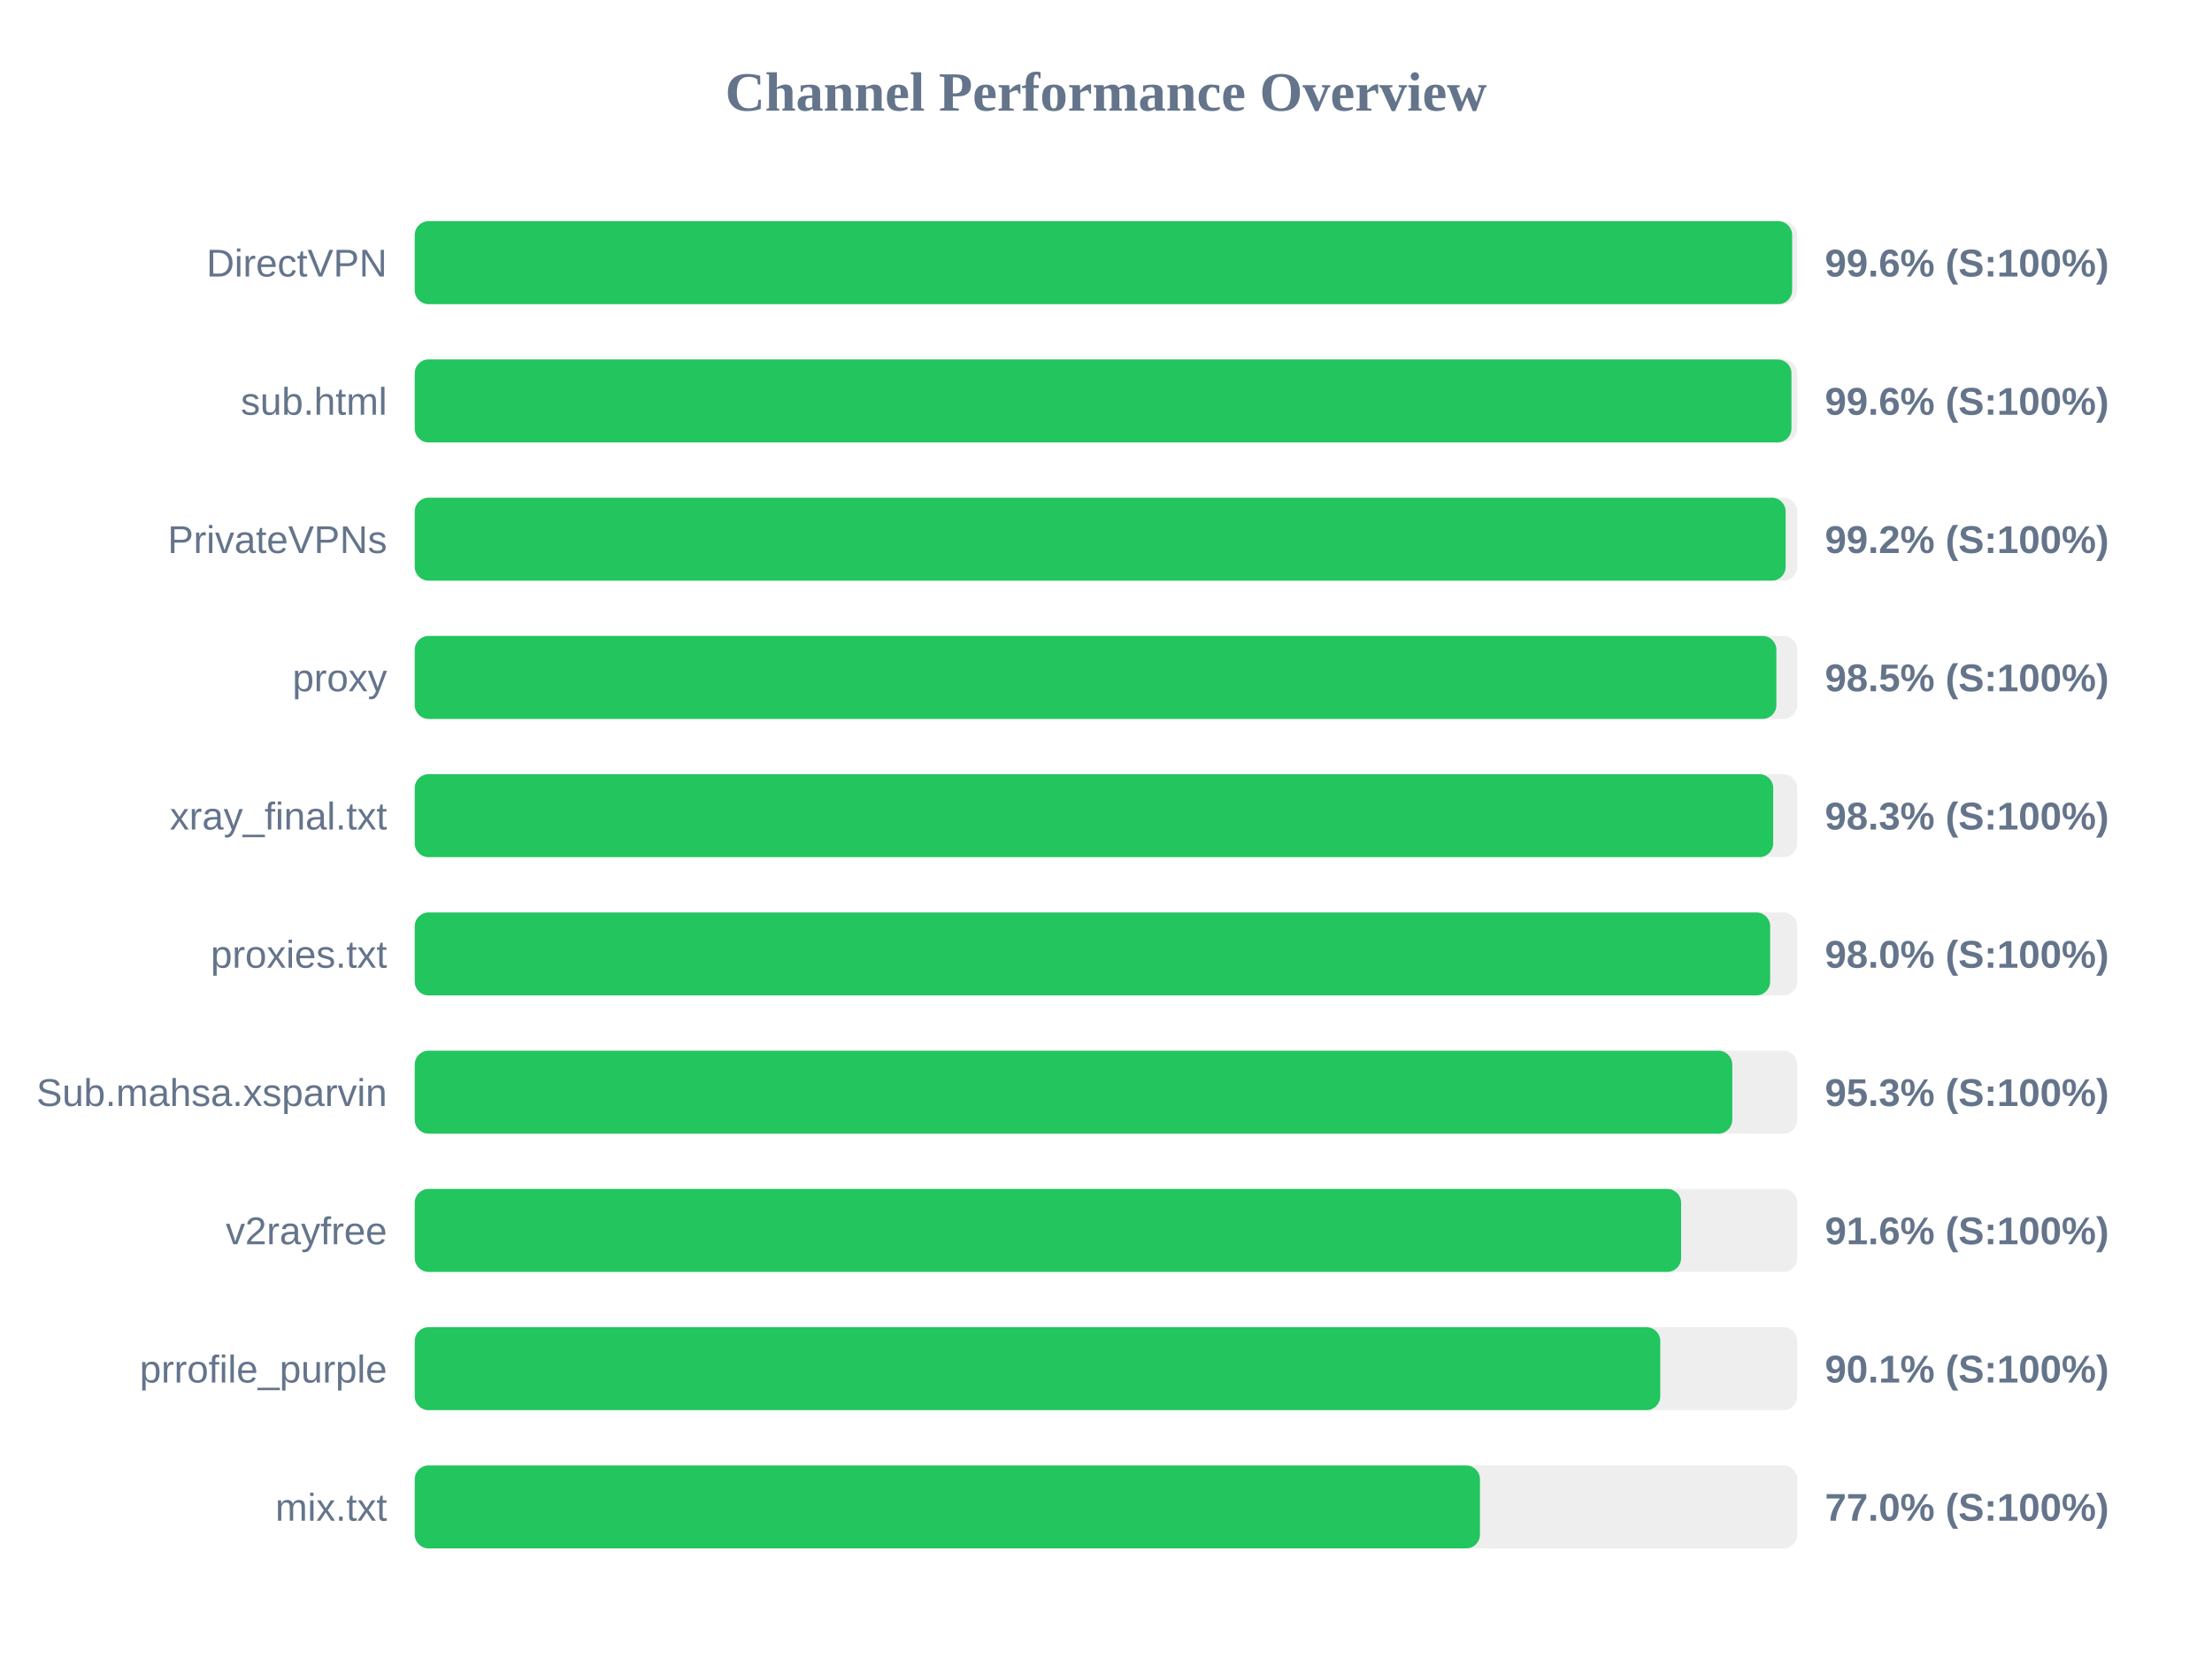
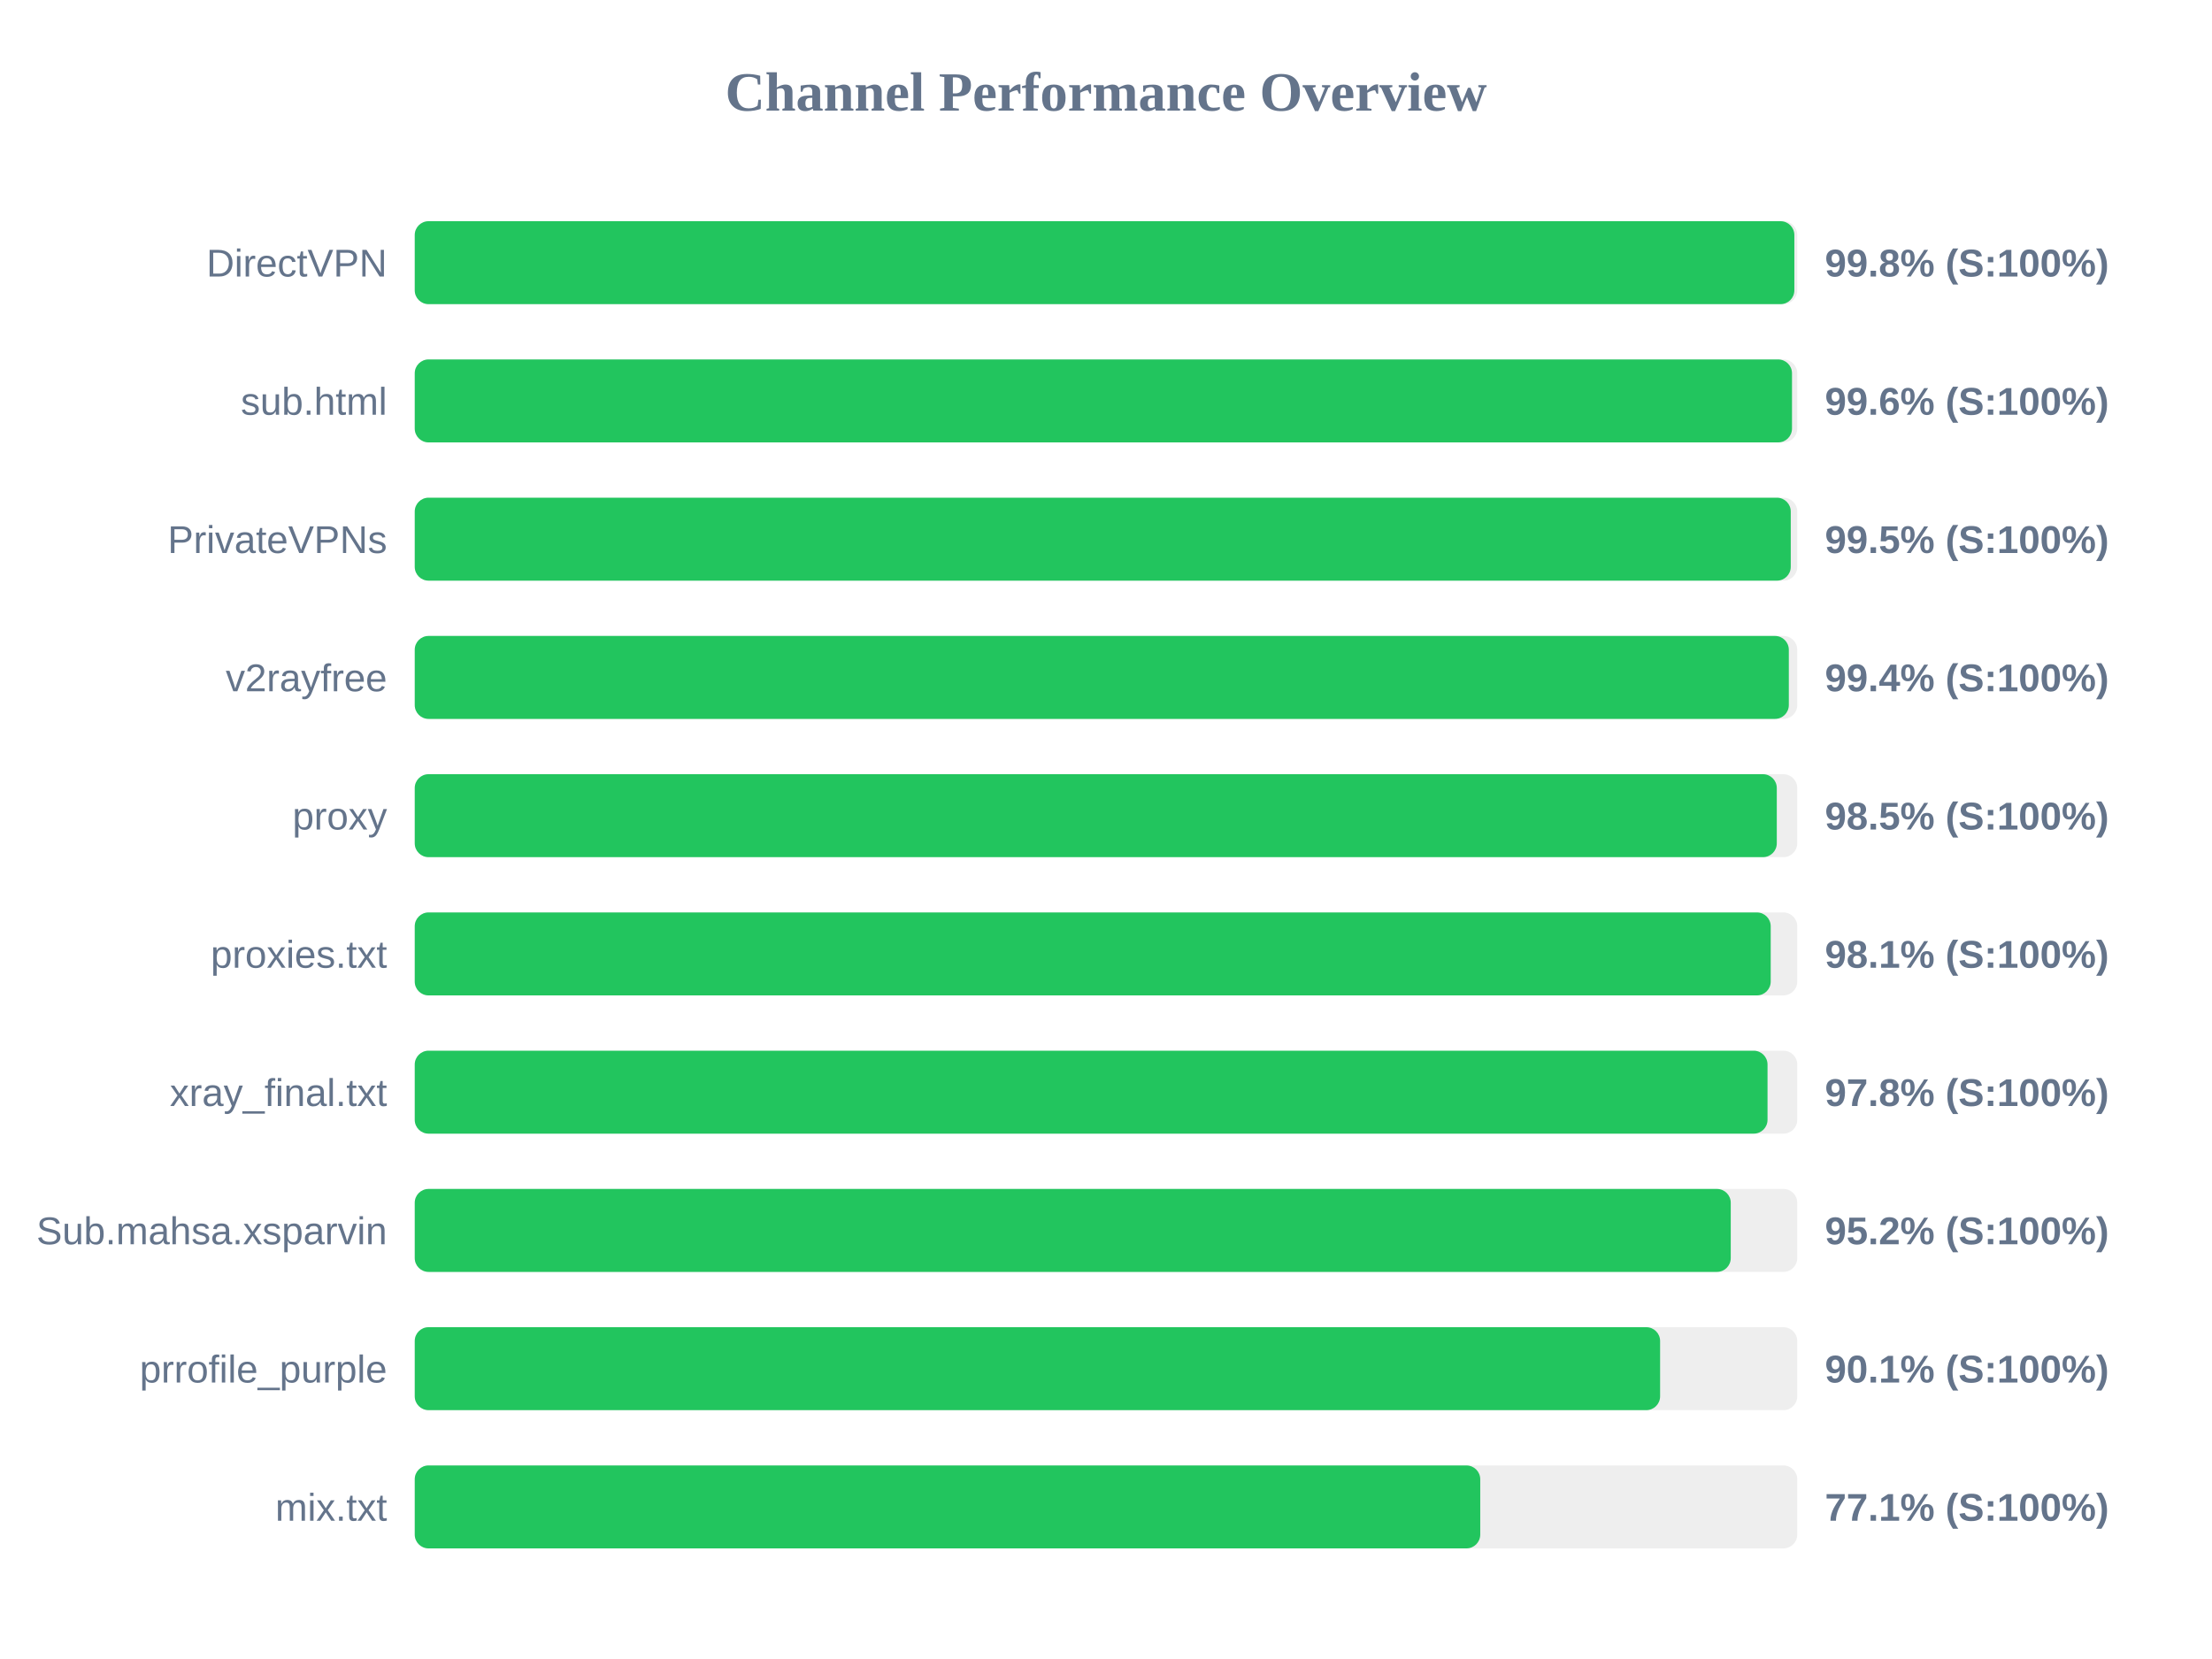
<svg xmlns="http://www.w3.org/2000/svg" width="800" height="600" version="1.1">
  <style>
        .row { font: 14px Arial; fill: #64748b; }
        .score { font: bold 14px Arial; fill: #64748b; }
    </style>
  <text x="400" y="40" text-anchor="middle" font-size="20px" font-weight="bold" fill="#64748b">Channel Performance Overview</text>
  <rect x="150" y="80" width="500" height="30" fill="#eee" rx="5" />
-   <rect x="150" y="80" width="498.15" height="30" fill="#22c55e" rx="5" />
+   <rect x="150" y="80" width="498.95" height="30" fill="#22c55e" rx="5" />
  <text x="140" y="100" text-anchor="end" class="row">DirectVPN</text>
-   <text x="660" y="100" text-anchor="start" class="score">99.6% (S:100%)</text>
+   <text x="660" y="100" text-anchor="start" class="score">99.8% (S:100%)</text>
  <rect x="150" y="130" width="500" height="30" fill="#eee" rx="5" />
-   <rect x="150" y="130" width="497.9" height="30" fill="#22c55e" rx="5" />
+   <rect x="150" y="130" width="498.1" height="30" fill="#22c55e" rx="5" />
  <text x="140" y="150" text-anchor="end" class="row">sub.html</text>
  <text x="660" y="150" text-anchor="start" class="score">99.6% (S:100%)</text>
  <rect x="150" y="180" width="500" height="30" fill="#eee" rx="5" />
-   <rect x="150" y="180" width="495.8" height="30" fill="#22c55e" rx="5" />
+   <rect x="150" y="180" width="497.65" height="30" fill="#22c55e" rx="5" />
  <text x="140" y="200" text-anchor="end" class="row">PrivateVPNs</text>
-   <text x="660" y="200" text-anchor="start" class="score">99.2% (S:100%)</text>
+   <text x="660" y="200" text-anchor="start" class="score">99.5% (S:100%)</text>
  <rect x="150" y="230" width="500" height="30" fill="#eee" rx="5" />
-   <rect x="150" y="230" width="492.45" height="30" fill="#22c55e" rx="5" />
-   <text x="140" y="250" text-anchor="end" class="row">proxy</text>
-   <text x="660" y="250" text-anchor="start" class="score">98.5% (S:100%)</text>
+   <rect x="150" y="230" width="496.95" height="30" fill="#22c55e" rx="5" />
+   <text x="140" y="250" text-anchor="end" class="row">v2rayfree</text>
+   <text x="660" y="250" text-anchor="start" class="score">99.4% (S:100%)</text>
  <rect x="150" y="280" width="500" height="30" fill="#eee" rx="5" />
-   <rect x="150" y="280" width="491.3" height="30" fill="#22c55e" rx="5" />
-   <text x="140" y="300" text-anchor="end" class="row">xray_final.txt</text>
-   <text x="660" y="300" text-anchor="start" class="score">98.3% (S:100%)</text>
+   <rect x="150" y="280" width="492.6" height="30" fill="#22c55e" rx="5" />
+   <text x="140" y="300" text-anchor="end" class="row">proxy</text>
+   <text x="660" y="300" text-anchor="start" class="score">98.5% (S:100%)</text>
  <rect x="150" y="330" width="500" height="30" fill="#eee" rx="5" />
-   <rect x="150" y="330" width="490.2" height="30" fill="#22c55e" rx="5" />
+   <rect x="150" y="330" width="490.4" height="30" fill="#22c55e" rx="5" />
  <text x="140" y="350" text-anchor="end" class="row">proxies.txt</text>
-   <text x="660" y="350" text-anchor="start" class="score">98.0% (S:100%)</text>
+   <text x="660" y="350" text-anchor="start" class="score">98.1% (S:100%)</text>
  <rect x="150" y="380" width="500" height="30" fill="#eee" rx="5" />
-   <rect x="150" y="380" width="476.5" height="30" fill="#22c55e" rx="5" />
-   <text x="140" y="400" text-anchor="end" class="row">Sub.mahsa.xsparvin</text>
-   <text x="660" y="400" text-anchor="start" class="score">95.3% (S:100%)</text>
+   <rect x="150" y="380" width="489.25" height="30" fill="#22c55e" rx="5" />
+   <text x="140" y="400" text-anchor="end" class="row">xray_final.txt</text>
+   <text x="660" y="400" text-anchor="start" class="score">97.8% (S:100%)</text>
  <rect x="150" y="430" width="500" height="30" fill="#eee" rx="5" />
-   <rect x="150" y="430" width="458.0" height="30" fill="#22c55e" rx="5" />
-   <text x="140" y="450" text-anchor="end" class="row">v2rayfree</text>
-   <text x="660" y="450" text-anchor="start" class="score">91.6% (S:100%)</text>
+   <rect x="150" y="430" width="475.95" height="30" fill="#22c55e" rx="5" />
+   <text x="140" y="450" text-anchor="end" class="row">Sub.mahsa.xsparvin</text>
+   <text x="660" y="450" text-anchor="start" class="score">95.2% (S:100%)</text>
  <rect x="150" y="480" width="500" height="30" fill="#eee" rx="5" />
-   <rect x="150" y="480" width="450.45" height="30" fill="#22c55e" rx="5" />
+   <rect x="150" y="480" width="450.4" height="30" fill="#22c55e" rx="5" />
  <text x="140" y="500" text-anchor="end" class="row">prrofile_purple</text>
  <text x="660" y="500" text-anchor="start" class="score">90.1% (S:100%)</text>
  <rect x="150" y="530" width="500" height="30" fill="#eee" rx="5" />
-   <rect x="150" y="530" width="385.25" height="30" fill="#22c55e" rx="5" />
+   <rect x="150" y="530" width="385.35" height="30" fill="#22c55e" rx="5" />
  <text x="140" y="550" text-anchor="end" class="row">mix.txt</text>
-   <text x="660" y="550" text-anchor="start" class="score">77.0% (S:100%)</text>
+   <text x="660" y="550" text-anchor="start" class="score">77.1% (S:100%)</text>
</svg>
